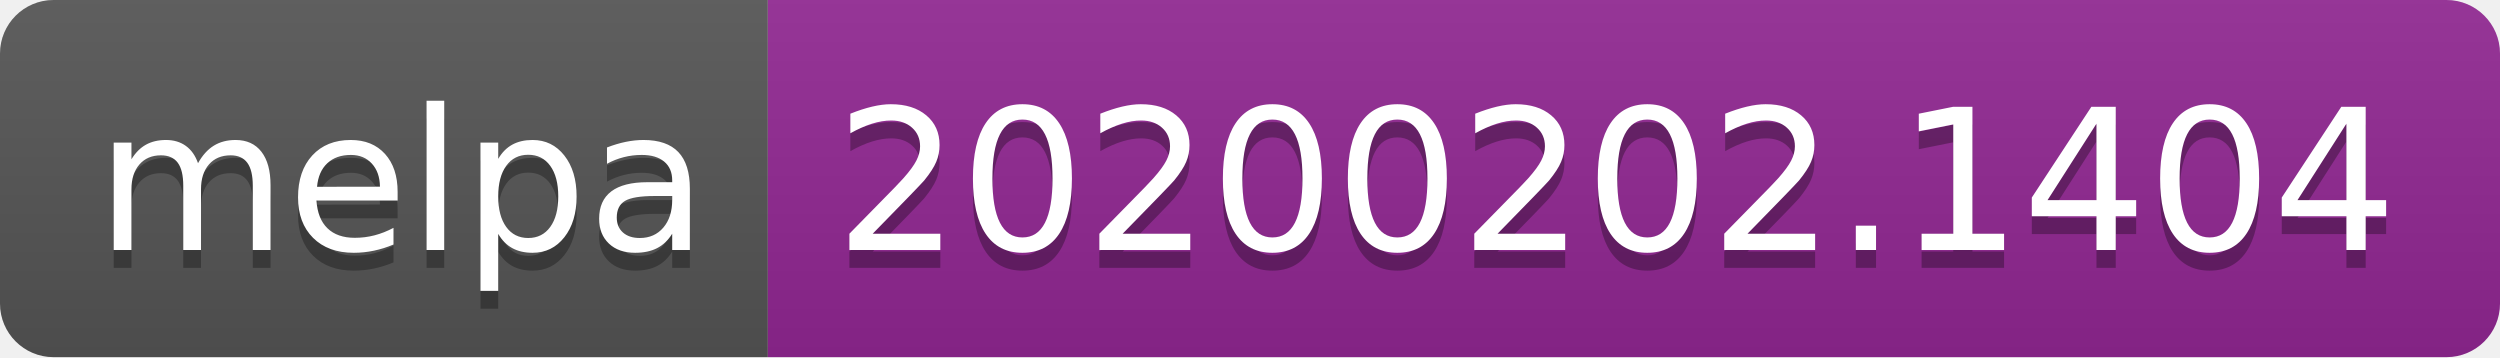
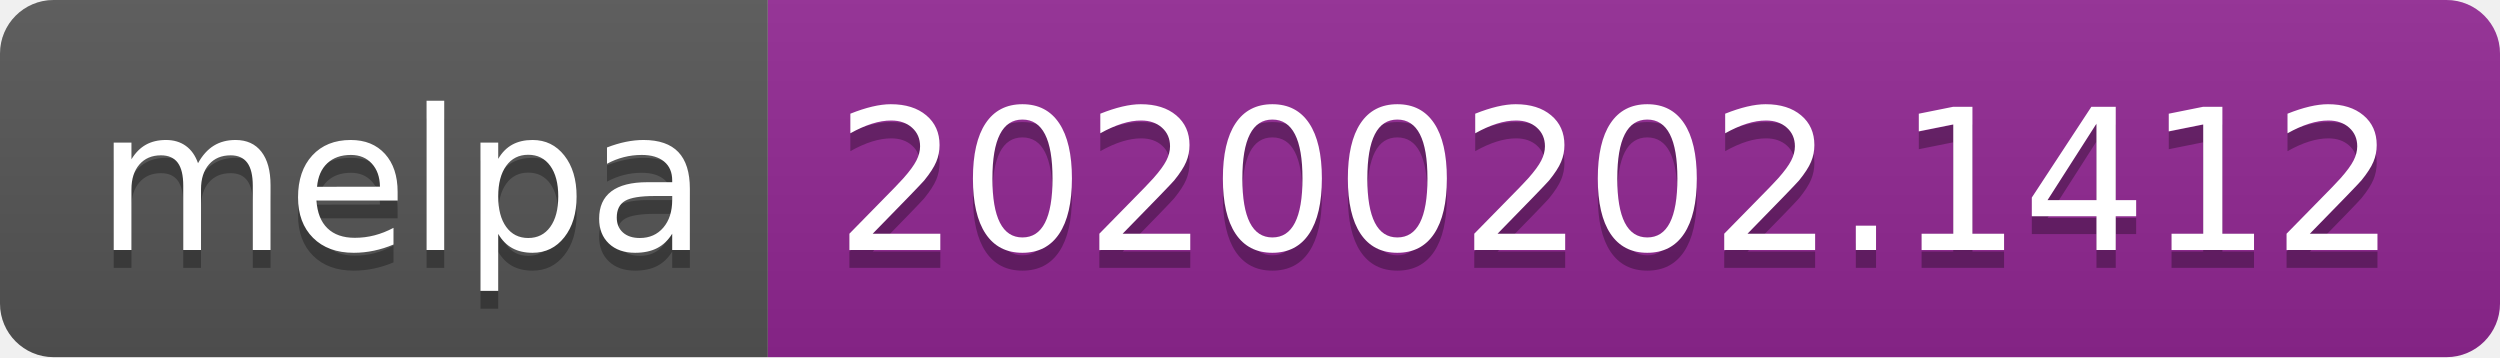
- <svg xmlns="http://www.w3.org/2000/svg" width="140" height="20" role="img" aria-label="melpa: 20200202.1404">
+ <svg xmlns="http://www.w3.org/2000/svg" width="140" height="20" role="img" aria-label="melpa: 20200202.1412">
  <linearGradient id="s" x2="0" y2="100%">
    <stop offset="0" stop-color="#bbb" stop-opacity=".1" />
    <stop offset="1" stop-opacity=".1" />
  </linearGradient>
  <clipPath id="r">
    <rect width="140" height="20" rx="3" fill="#fff" />
  </clipPath>
  <g clip-path="url(#r)">
    <rect width="43" height="20" fill="#555" />
    <rect x="43" width="97" height="20" fill="#922793" />
    <rect width="140" height="20" fill="url(#s)" />
  </g>
  <g fill="#fff" text-anchor="middle" font-family="Verdana,Geneva,DejaVu Sans,sans-serif" text-rendering="geometricPrecision" font-size="110">
    <text aria-hidden="true" x="225" y="150" fill="#010101" fill-opacity=".3" transform="scale(.1)" textLength="330">melpa</text>
    <text x="225" y="140" transform="scale(.1)" fill="#fff" textLength="330">melpa</text>
-     <text aria-hidden="true" x="905" y="150" fill="#010101" fill-opacity=".3" transform="scale(.1)" textLength="870">20200202.1404</text>
-     <text x="905" y="140" transform="scale(.1)" fill="#fff" textLength="870">20200202.1404</text>
+     <text aria-hidden="true" x="905" y="150" fill="#010101" fill-opacity=".3" transform="scale(.1)" textLength="870">20200202.1412</text>
+     <text x="905" y="140" transform="scale(.1)" fill="#fff" textLength="870">20200202.1412</text>
  </g>
</svg>
